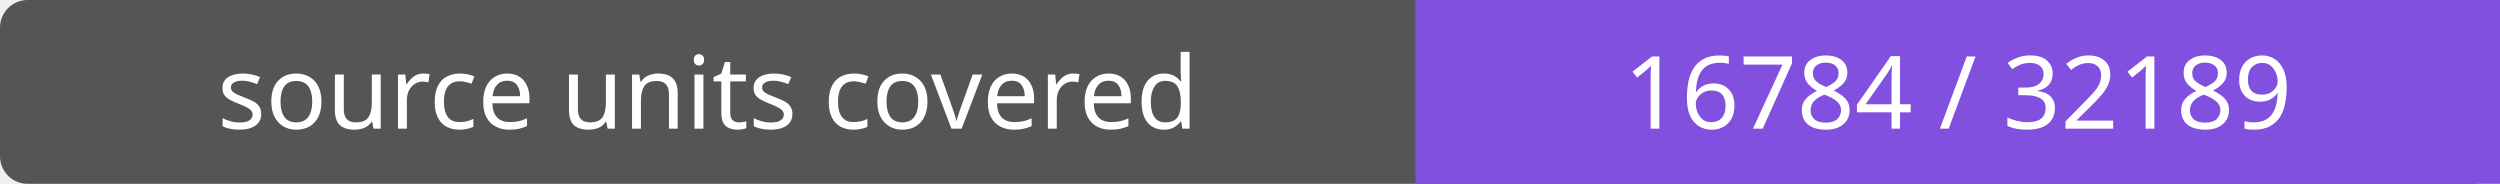
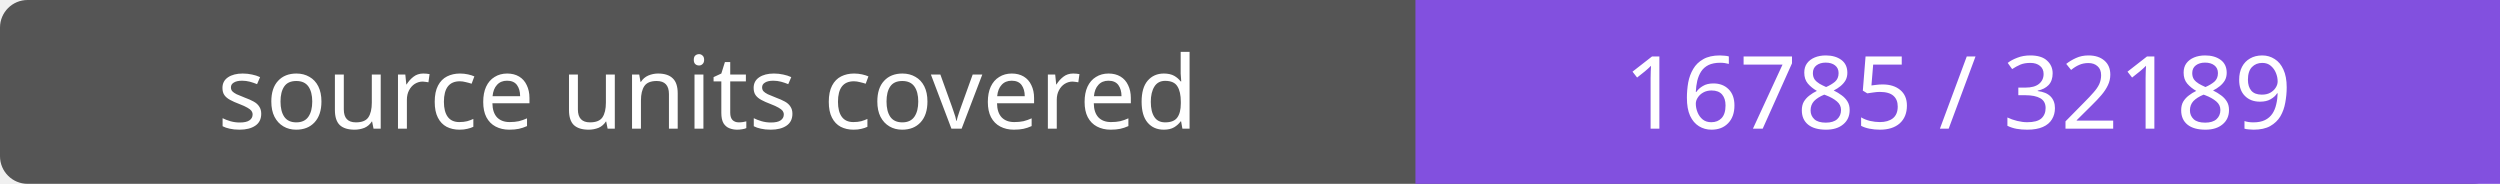
- <svg xmlns="http://www.w3.org/2000/svg" width="272" height="20" role="img" aria-label="source units covered: 16784 / 32189">
+ <svg xmlns="http://www.w3.org/2000/svg" width="272" height="20" role="img" aria-label="source units covered: 16785 / 32189">
  <rect width="272" height="20" rx="3" fill="#555" />
  <path fill="#8250df" d="M154 0h118v20H154z" />
  <g fill="#fff" text-anchor="middle" font-family="Verdana,sans-serif" font-size="11">
    <text x="77.0" y="14">source units covered</text>
-     <text x="213.0" y="14">16784 / 32189</text>
+     <text x="213.0" y="14">16785 / 32189</text>
  </g>
</svg>
